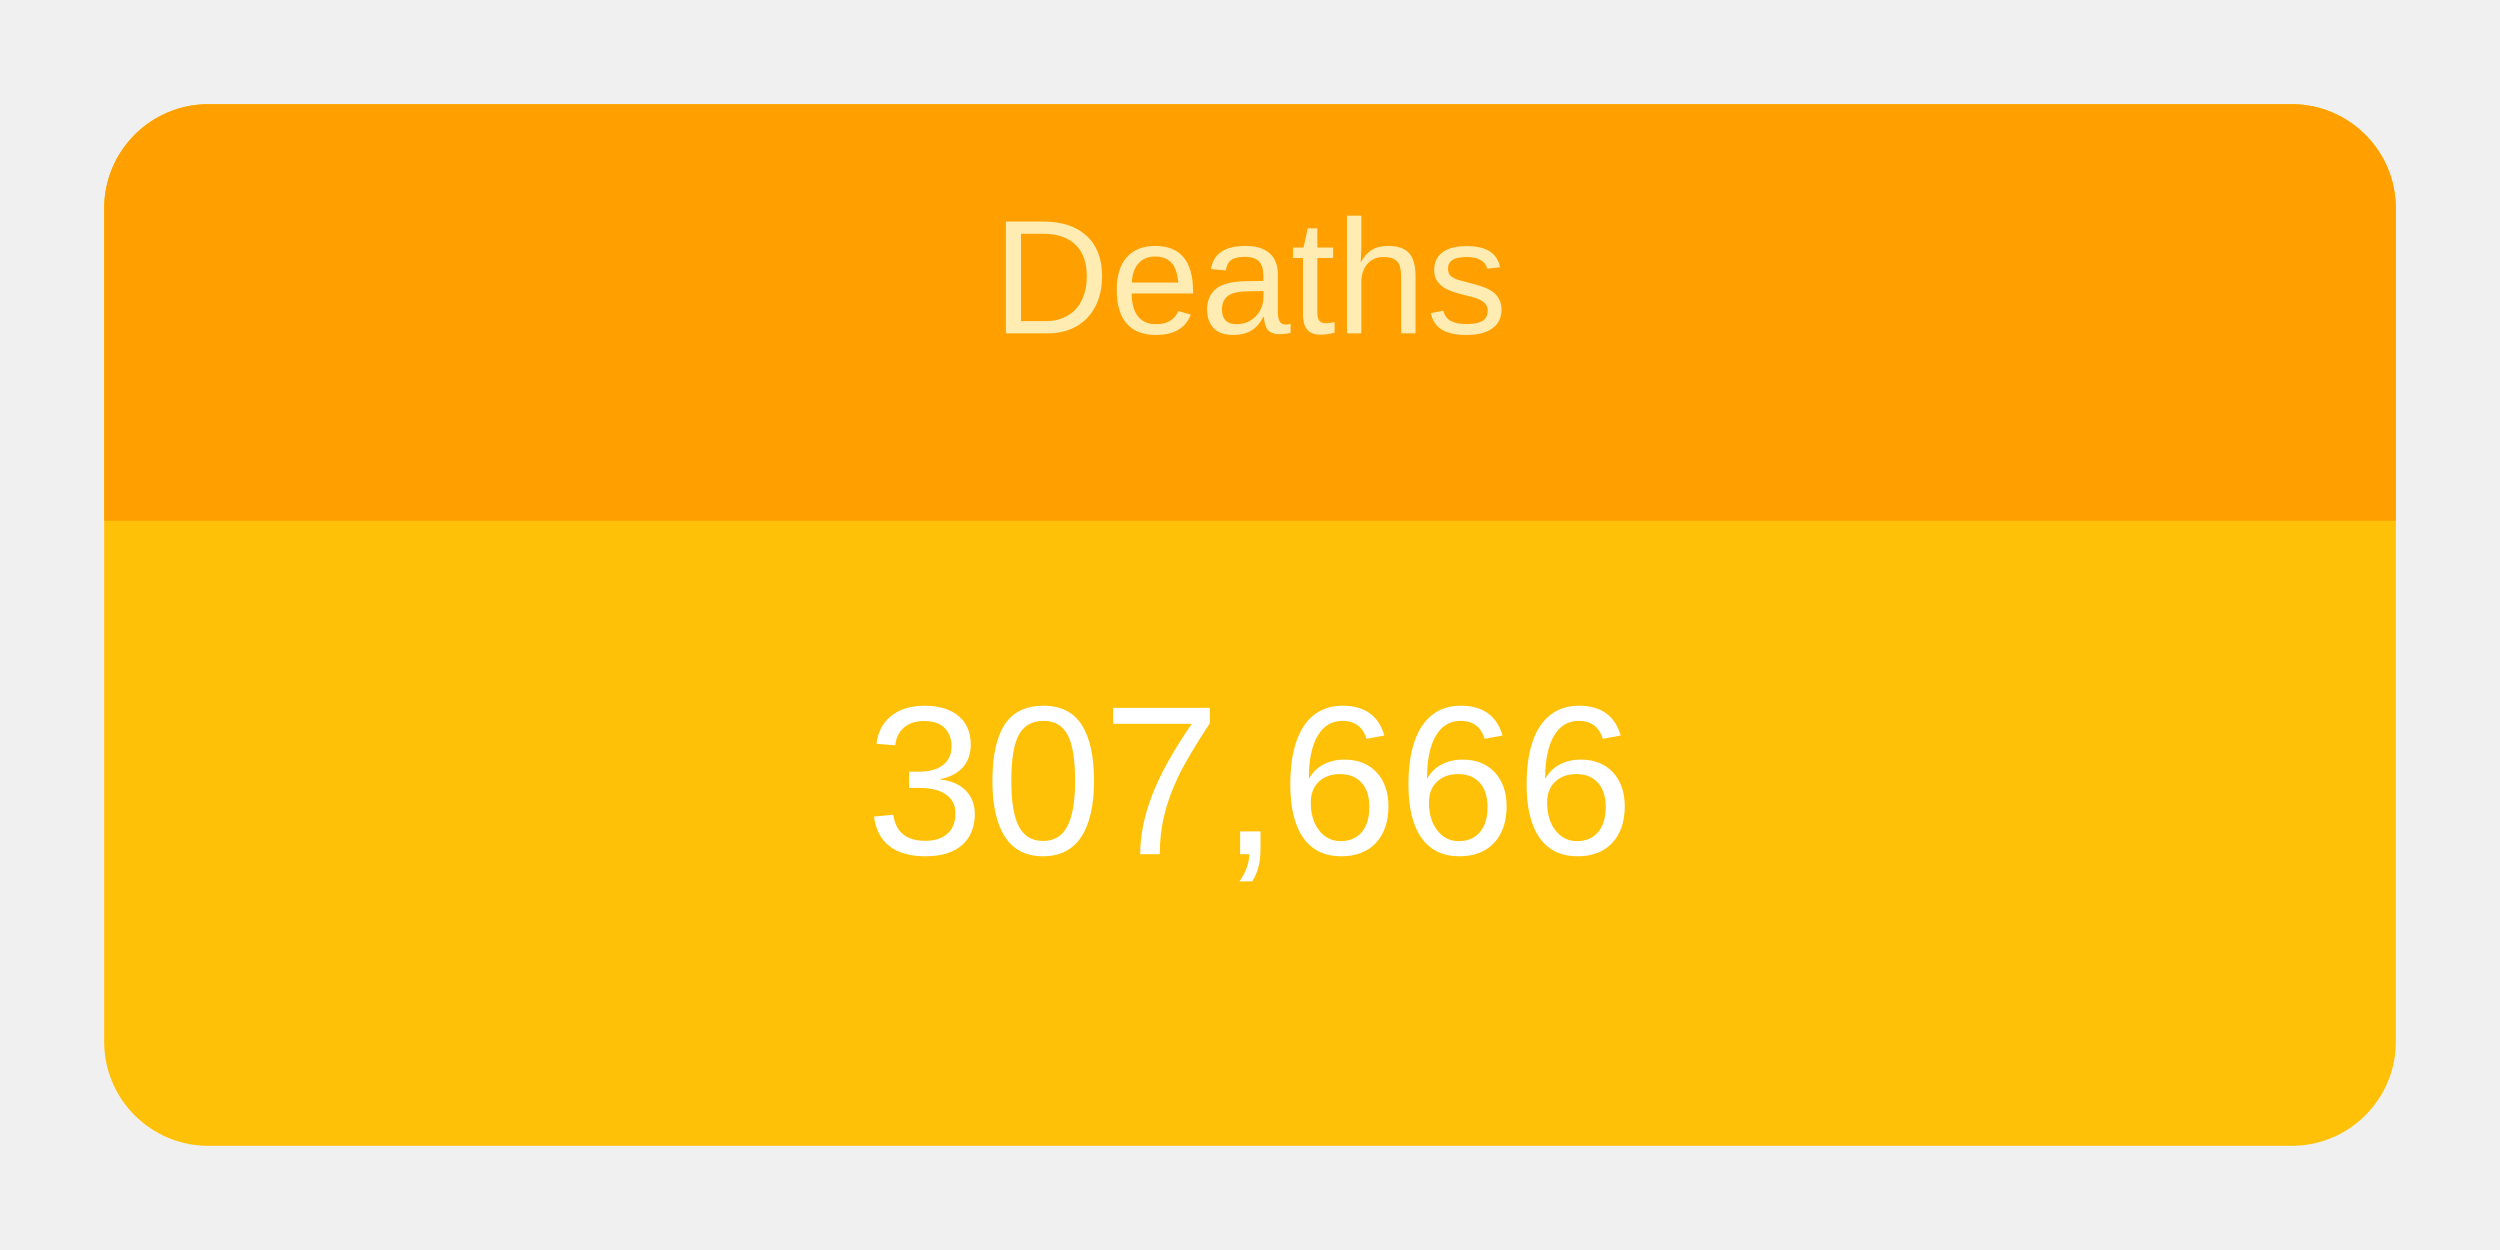
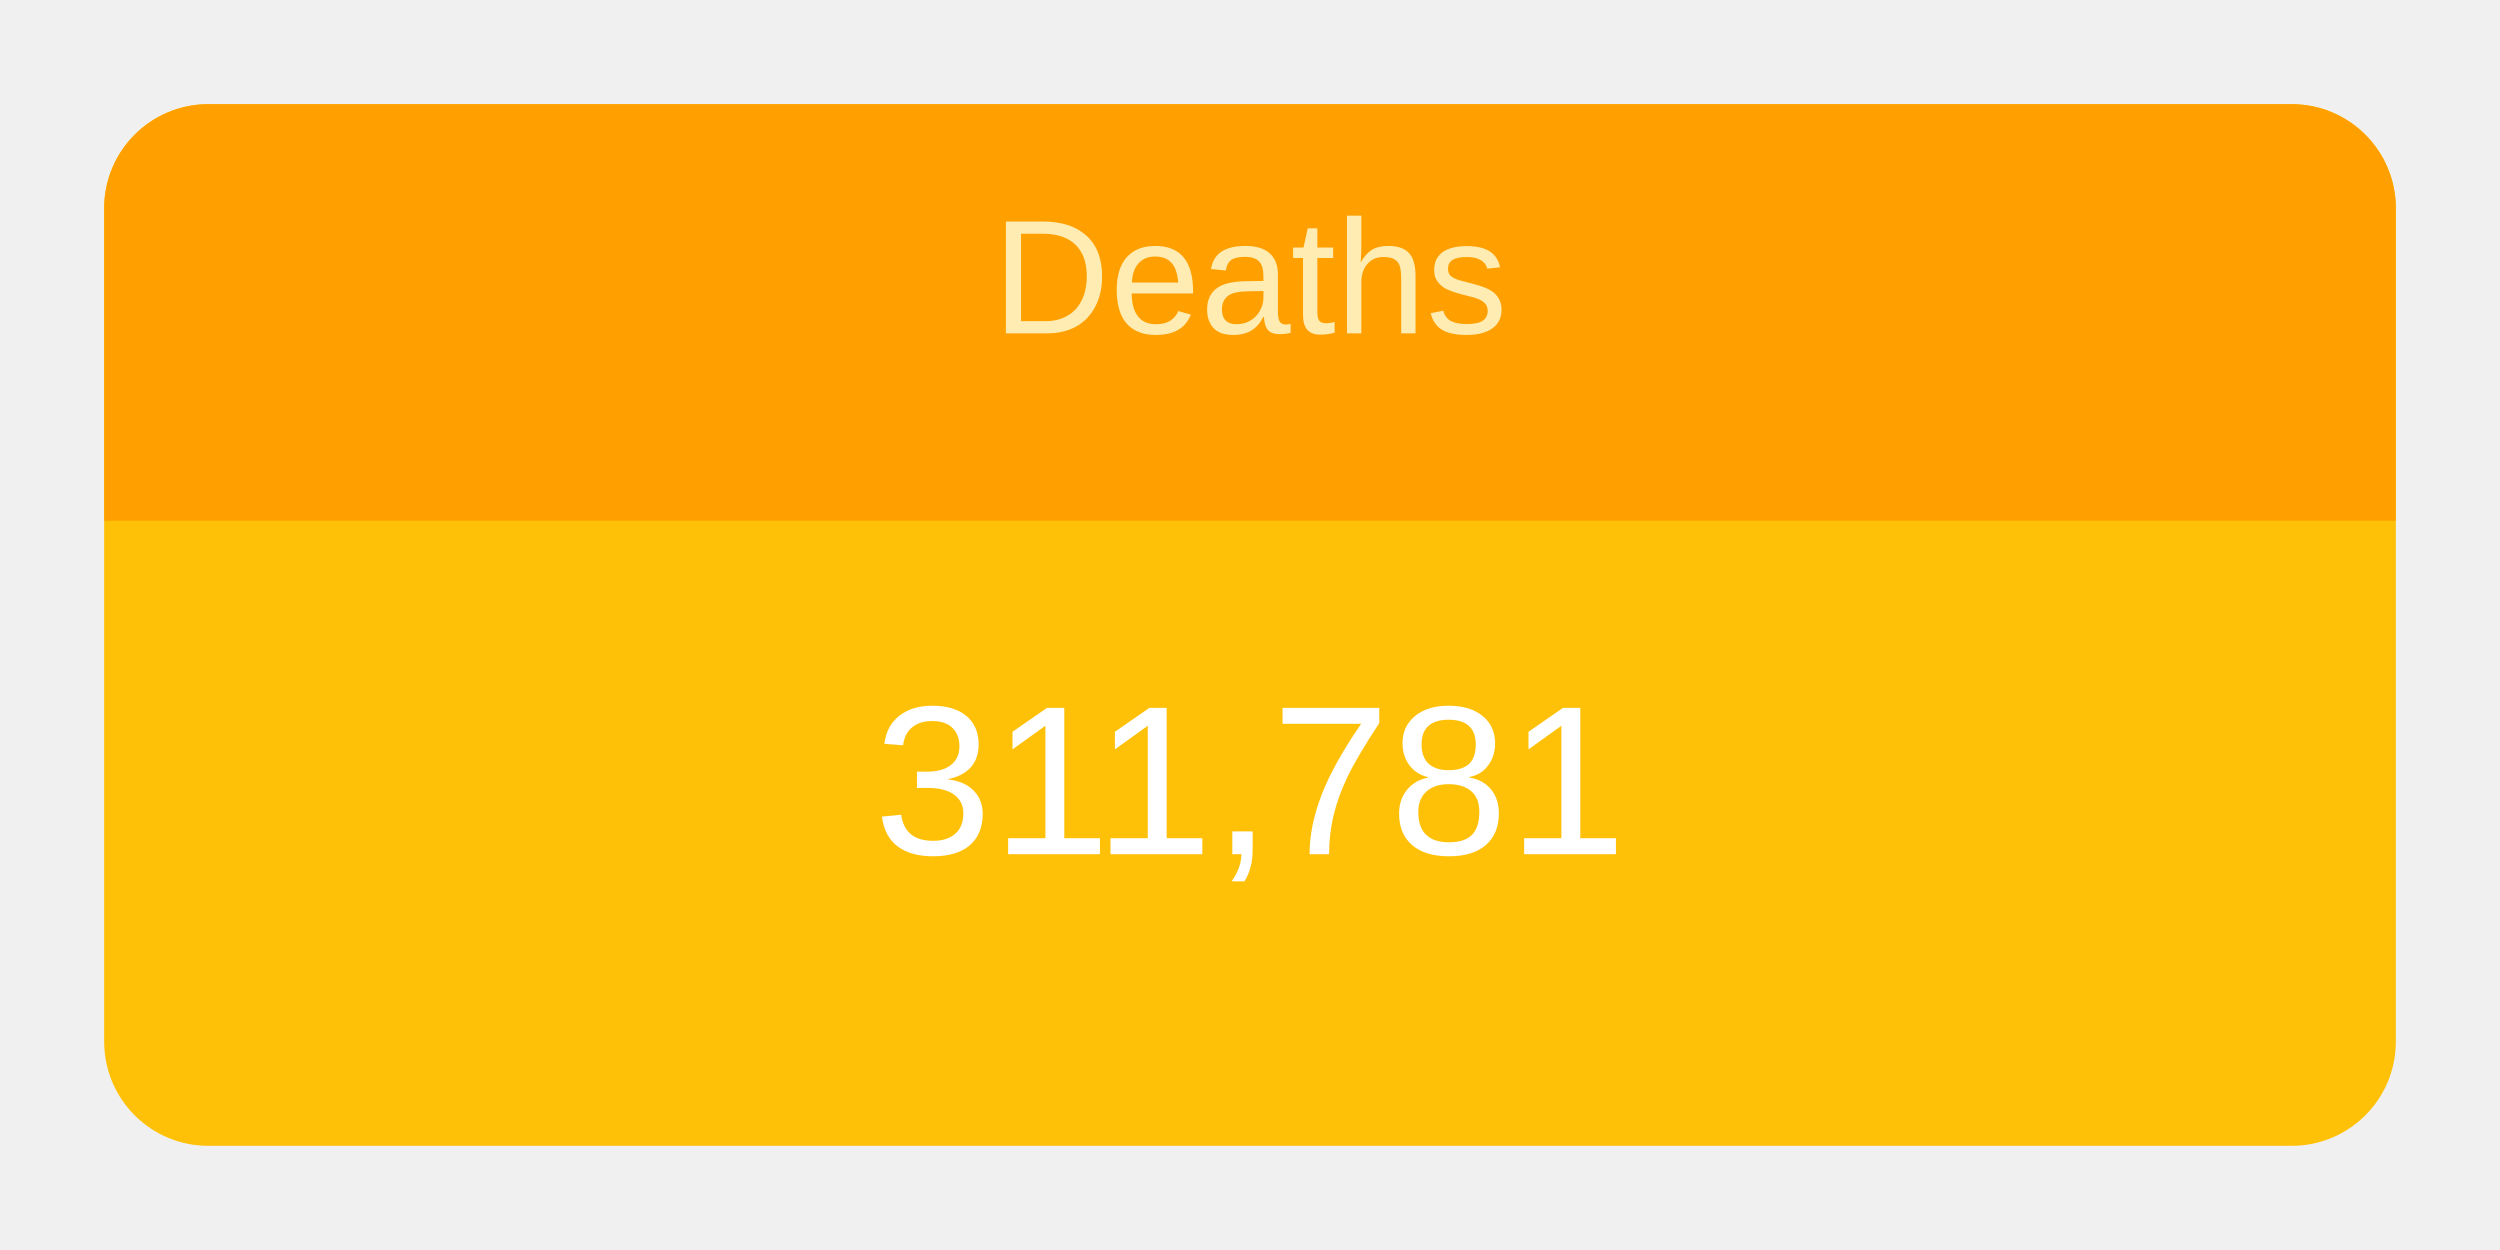
<svg xmlns="http://www.w3.org/2000/svg" height="120" viewBox="" width="240">
  <g transform="translate(10,10)">
    <rect rx="10" ry="10" width="220" height="100" style="fill: #ffc107; stroke-width: 5;" />
    <svg width="220" height="100">
      <text x="50%" y="72%" alignment-baseline="middle" text-anchor="middle" fill="white" font-size="1.7em" font-family="Arial, Helvetica, sans-serif">
-         307,666
+         311,781
      </text>
    </svg>
    <path fill="#FFA000" d=" M 210 0              a 10 10 0 0 1 10 10              v 30             h-220             v-30             a 10 10 0 0 1 10 -10" />
    <svg width="220" height="40">
      <text x="50%" y="55%" alignment-baseline="middle" text-anchor="middle" fill="#FFECB3" font-size="1.3em" font-family="Arial, Helvetica, sans-serif">
        Deaths
      </text>
    </svg>
  </g>
</svg>
